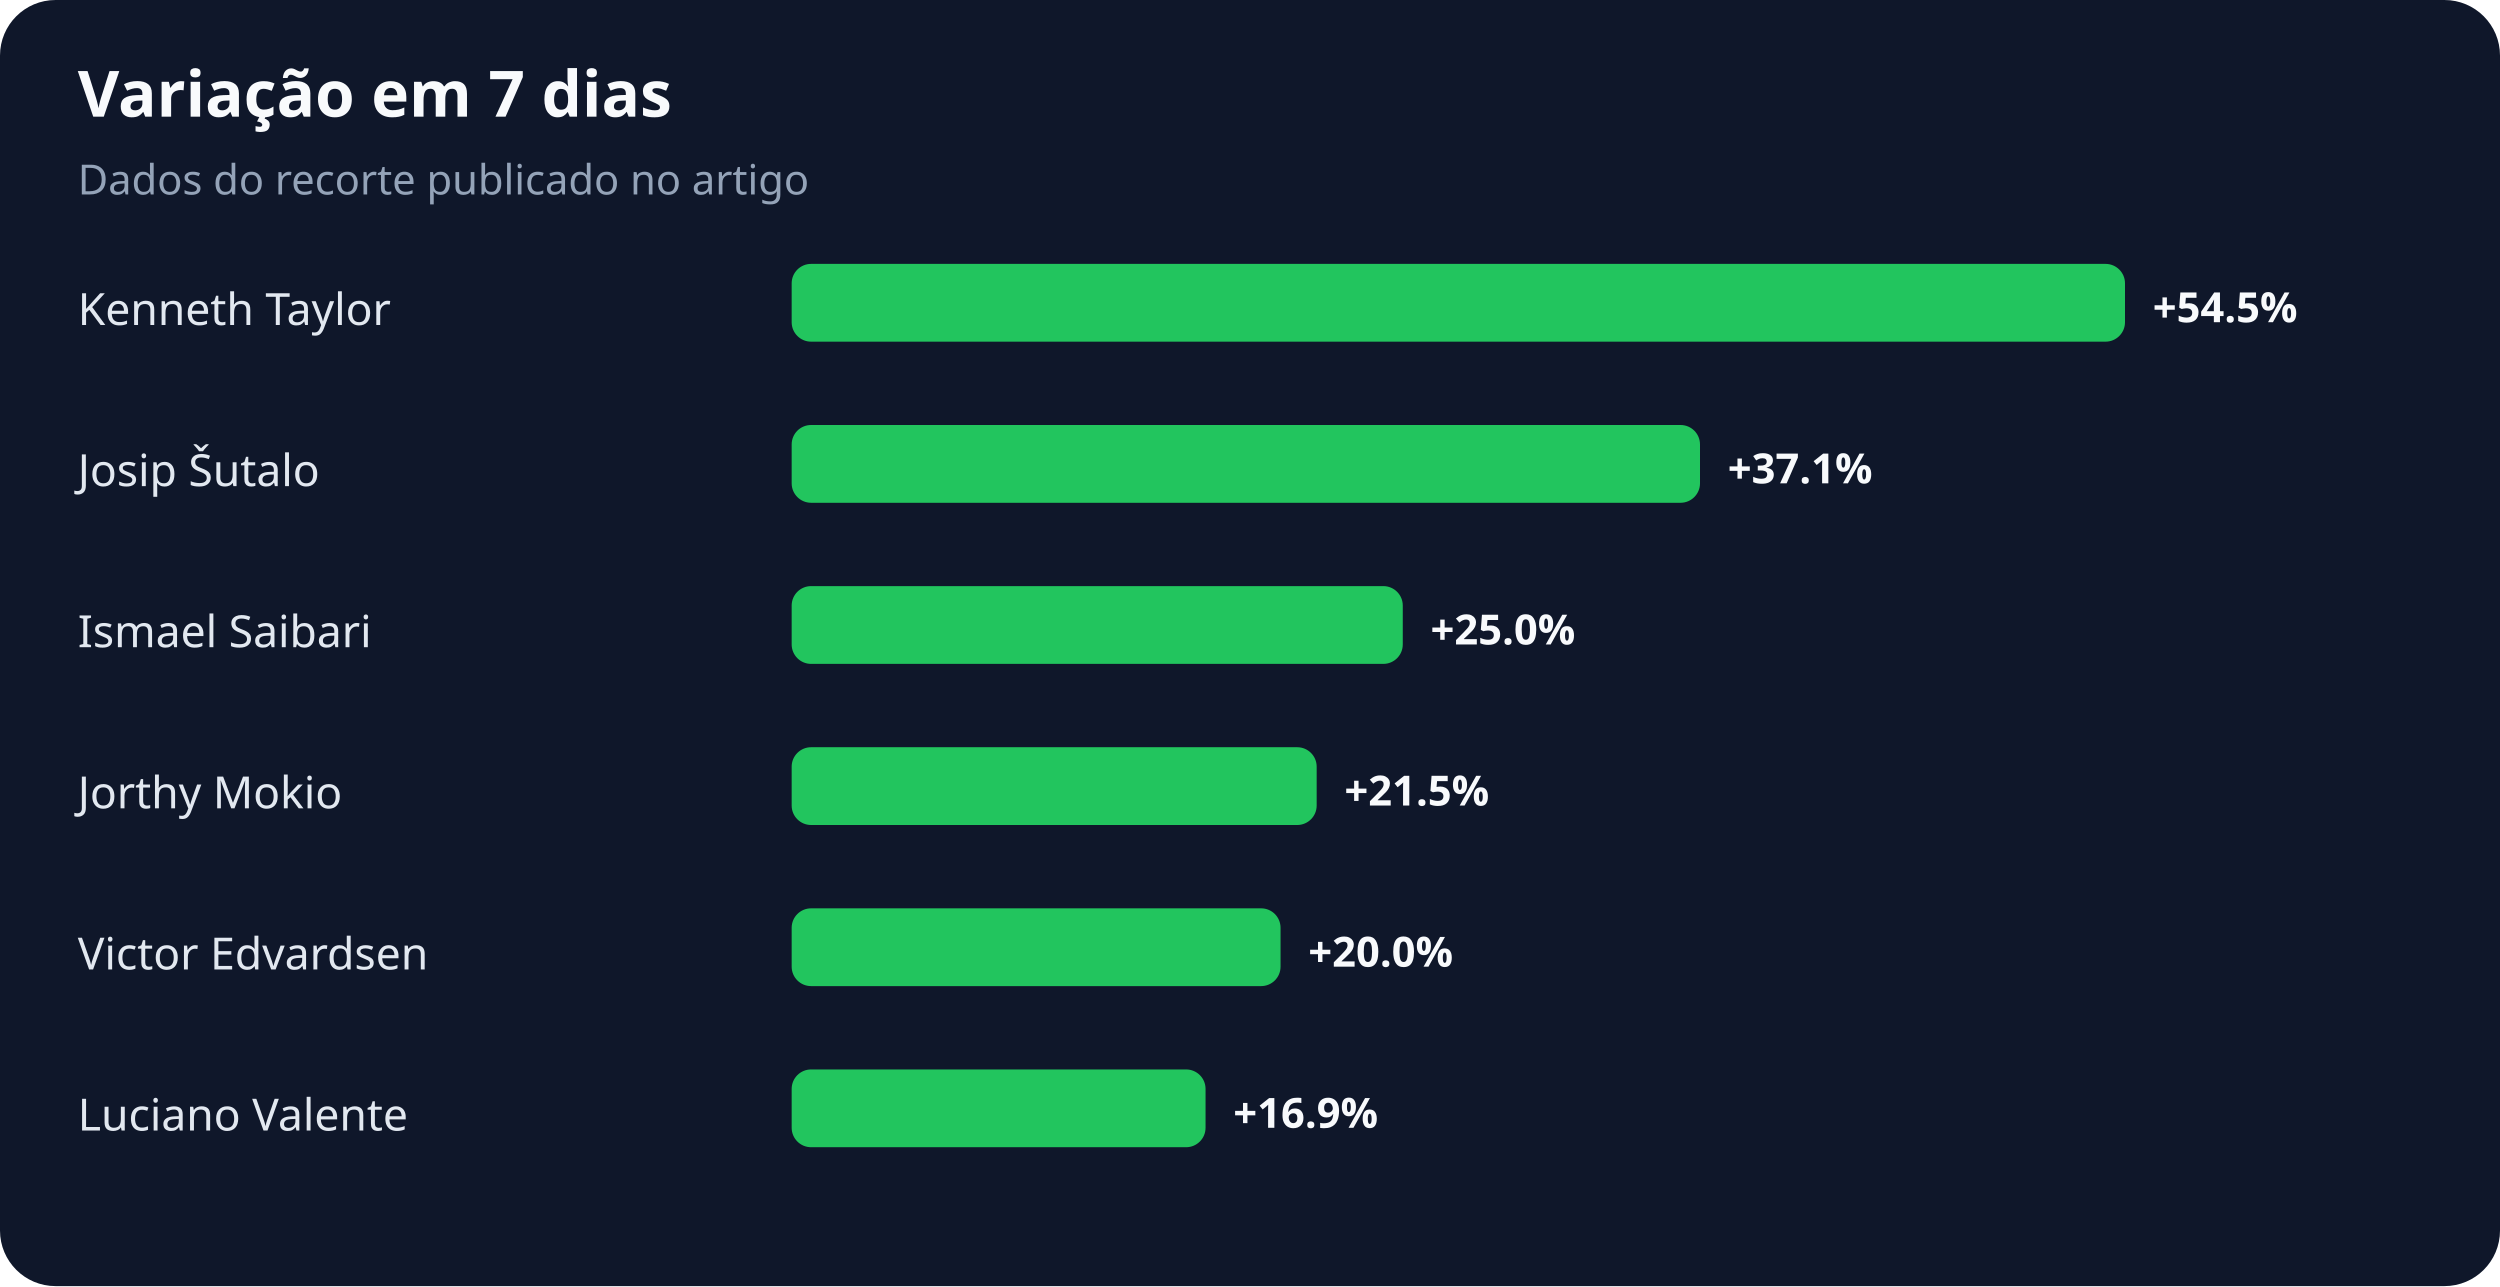
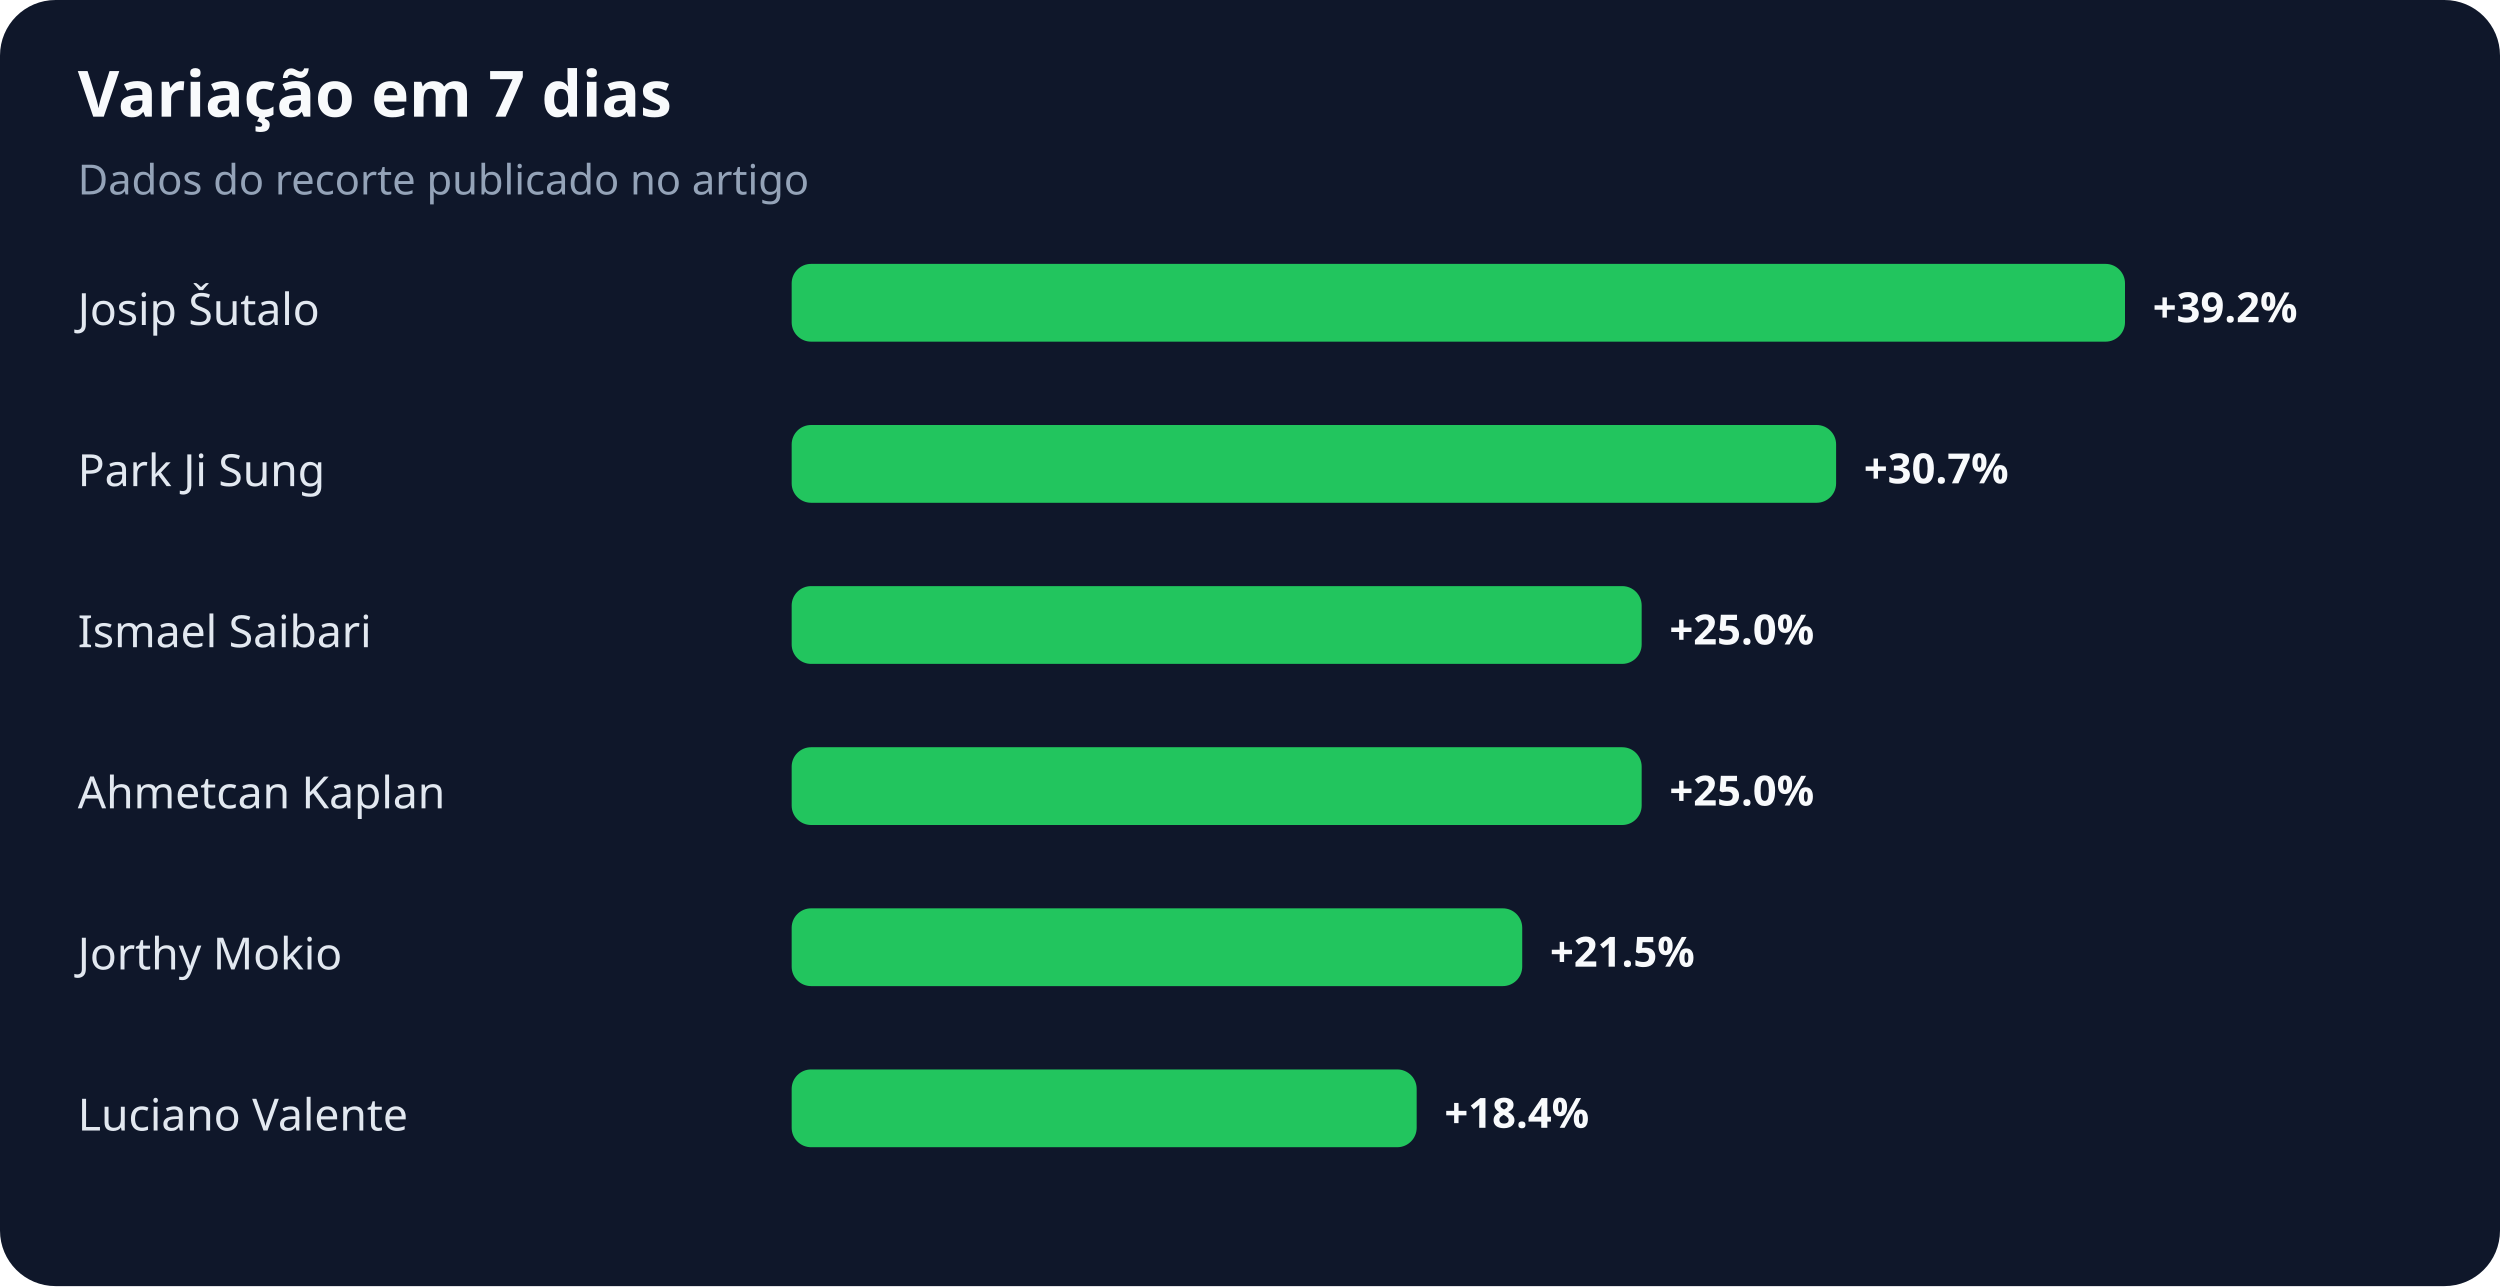
<svg xmlns="http://www.w3.org/2000/svg" width="900" height="463" viewBox="0 0 900 463" role="img" aria-labelledby="title desc">
  <rect width="100%" height="100%" rx="20" fill="#0f172a" />
  <text x="28" y="42" fill="#f8fafc" font-family="system-ui,sans-serif" font-size="23" font-weight="700">Variação em 7 dias</text>
  <text x="28" y="70" fill="#94a3b8" font-family="system-ui,sans-serif" font-size="15">Dados do recorte publicado no artigo</text>
-   <text x="28" y="117" fill="#e2e8f0" font-family="system-ui,sans-serif" font-size="16">Kenneth Taylor</text>
+   <text x="28" y="117" fill="#e2e8f0" font-family="system-ui,sans-serif" font-size="16">Josip Šutalo</text>
  <rect x="285" y="95" width="480" height="28" rx="7" fill="#22c55e" />
-   <text x="775" y="116" fill="#f8fafc" font-family="system-ui,sans-serif" font-size="15" font-weight="700">+54.5%</text>
-   <text x="28" y="175" fill="#e2e8f0" font-family="system-ui,sans-serif" font-size="16">Josip Šutalo</text>
-   <rect x="285" y="153" width="327" height="28" rx="7" fill="#22c55e" />
-   <text x="622" y="174" fill="#f8fafc" font-family="system-ui,sans-serif" font-size="15" font-weight="700">+37.1%</text>
+   <text x="775" y="116" fill="#f8fafc" font-family="system-ui,sans-serif" font-size="15" font-weight="700">+39.2%</text>
+   <text x="28" y="175" fill="#e2e8f0" font-family="system-ui,sans-serif" font-size="16">Park Ji Sung</text>
+   <rect x="285" y="153" width="376" height="28" rx="7" fill="#22c55e" />
+   <text x="671" y="174" fill="#f8fafc" font-family="system-ui,sans-serif" font-size="15" font-weight="700">+30.7%</text>
  <text x="28" y="233" fill="#e2e8f0" font-family="system-ui,sans-serif" font-size="16">Ismael Saibari</text>
-   <rect x="285" y="211" width="220" height="28" rx="7" fill="#22c55e" />
-   <text x="515" y="232" fill="#f8fafc" font-family="system-ui,sans-serif" font-size="15" font-weight="700">+25.0%</text>
-   <text x="28" y="291" fill="#e2e8f0" font-family="system-ui,sans-serif" font-size="16">Jorthy Mokio</text>
-   <rect x="285" y="269" width="189" height="28" rx="7" fill="#22c55e" />
-   <text x="484" y="290" fill="#f8fafc" font-family="system-ui,sans-serif" font-size="15" font-weight="700">+21.5%</text>
-   <text x="28" y="349" fill="#e2e8f0" font-family="system-ui,sans-serif" font-size="16">Victor Edvardsen</text>
-   <rect x="285" y="327" width="176" height="28" rx="7" fill="#22c55e" />
-   <text x="471" y="348" fill="#f8fafc" font-family="system-ui,sans-serif" font-size="15" font-weight="700">+20.0%</text>
+   <rect x="285" y="211" width="306" height="28" rx="7" fill="#22c55e" />
+   <text x="601" y="232" fill="#f8fafc" font-family="system-ui,sans-serif" font-size="15" font-weight="700">+25.0%</text>
+   <text x="28" y="291" fill="#e2e8f0" font-family="system-ui,sans-serif" font-size="16">Ahmetcan Kaplan</text>
+   <rect x="285" y="269" width="306" height="28" rx="7" fill="#22c55e" />
+   <text x="601" y="290" fill="#f8fafc" font-family="system-ui,sans-serif" font-size="15" font-weight="700">+25.0%</text>
+   <text x="28" y="349" fill="#e2e8f0" font-family="system-ui,sans-serif" font-size="16">Jorthy Mokio</text>
+   <rect x="285" y="327" width="263" height="28" rx="7" fill="#22c55e" />
+   <text x="558" y="348" fill="#f8fafc" font-family="system-ui,sans-serif" font-size="15" font-weight="700">+21.5%</text>
  <text x="28" y="407" fill="#e2e8f0" font-family="system-ui,sans-serif" font-size="16">Luciano Valente</text>
-   <rect x="285" y="385" width="149" height="28" rx="7" fill="#22c55e" />
-   <text x="444" y="406" fill="#f8fafc" font-family="system-ui,sans-serif" font-size="15" font-weight="700">+16.9%</text>
+   <rect x="285" y="385" width="225" height="28" rx="7" fill="#22c55e" />
+   <text x="520" y="406" fill="#f8fafc" font-family="system-ui,sans-serif" font-size="15" font-weight="700">+18.4%</text>
</svg>
